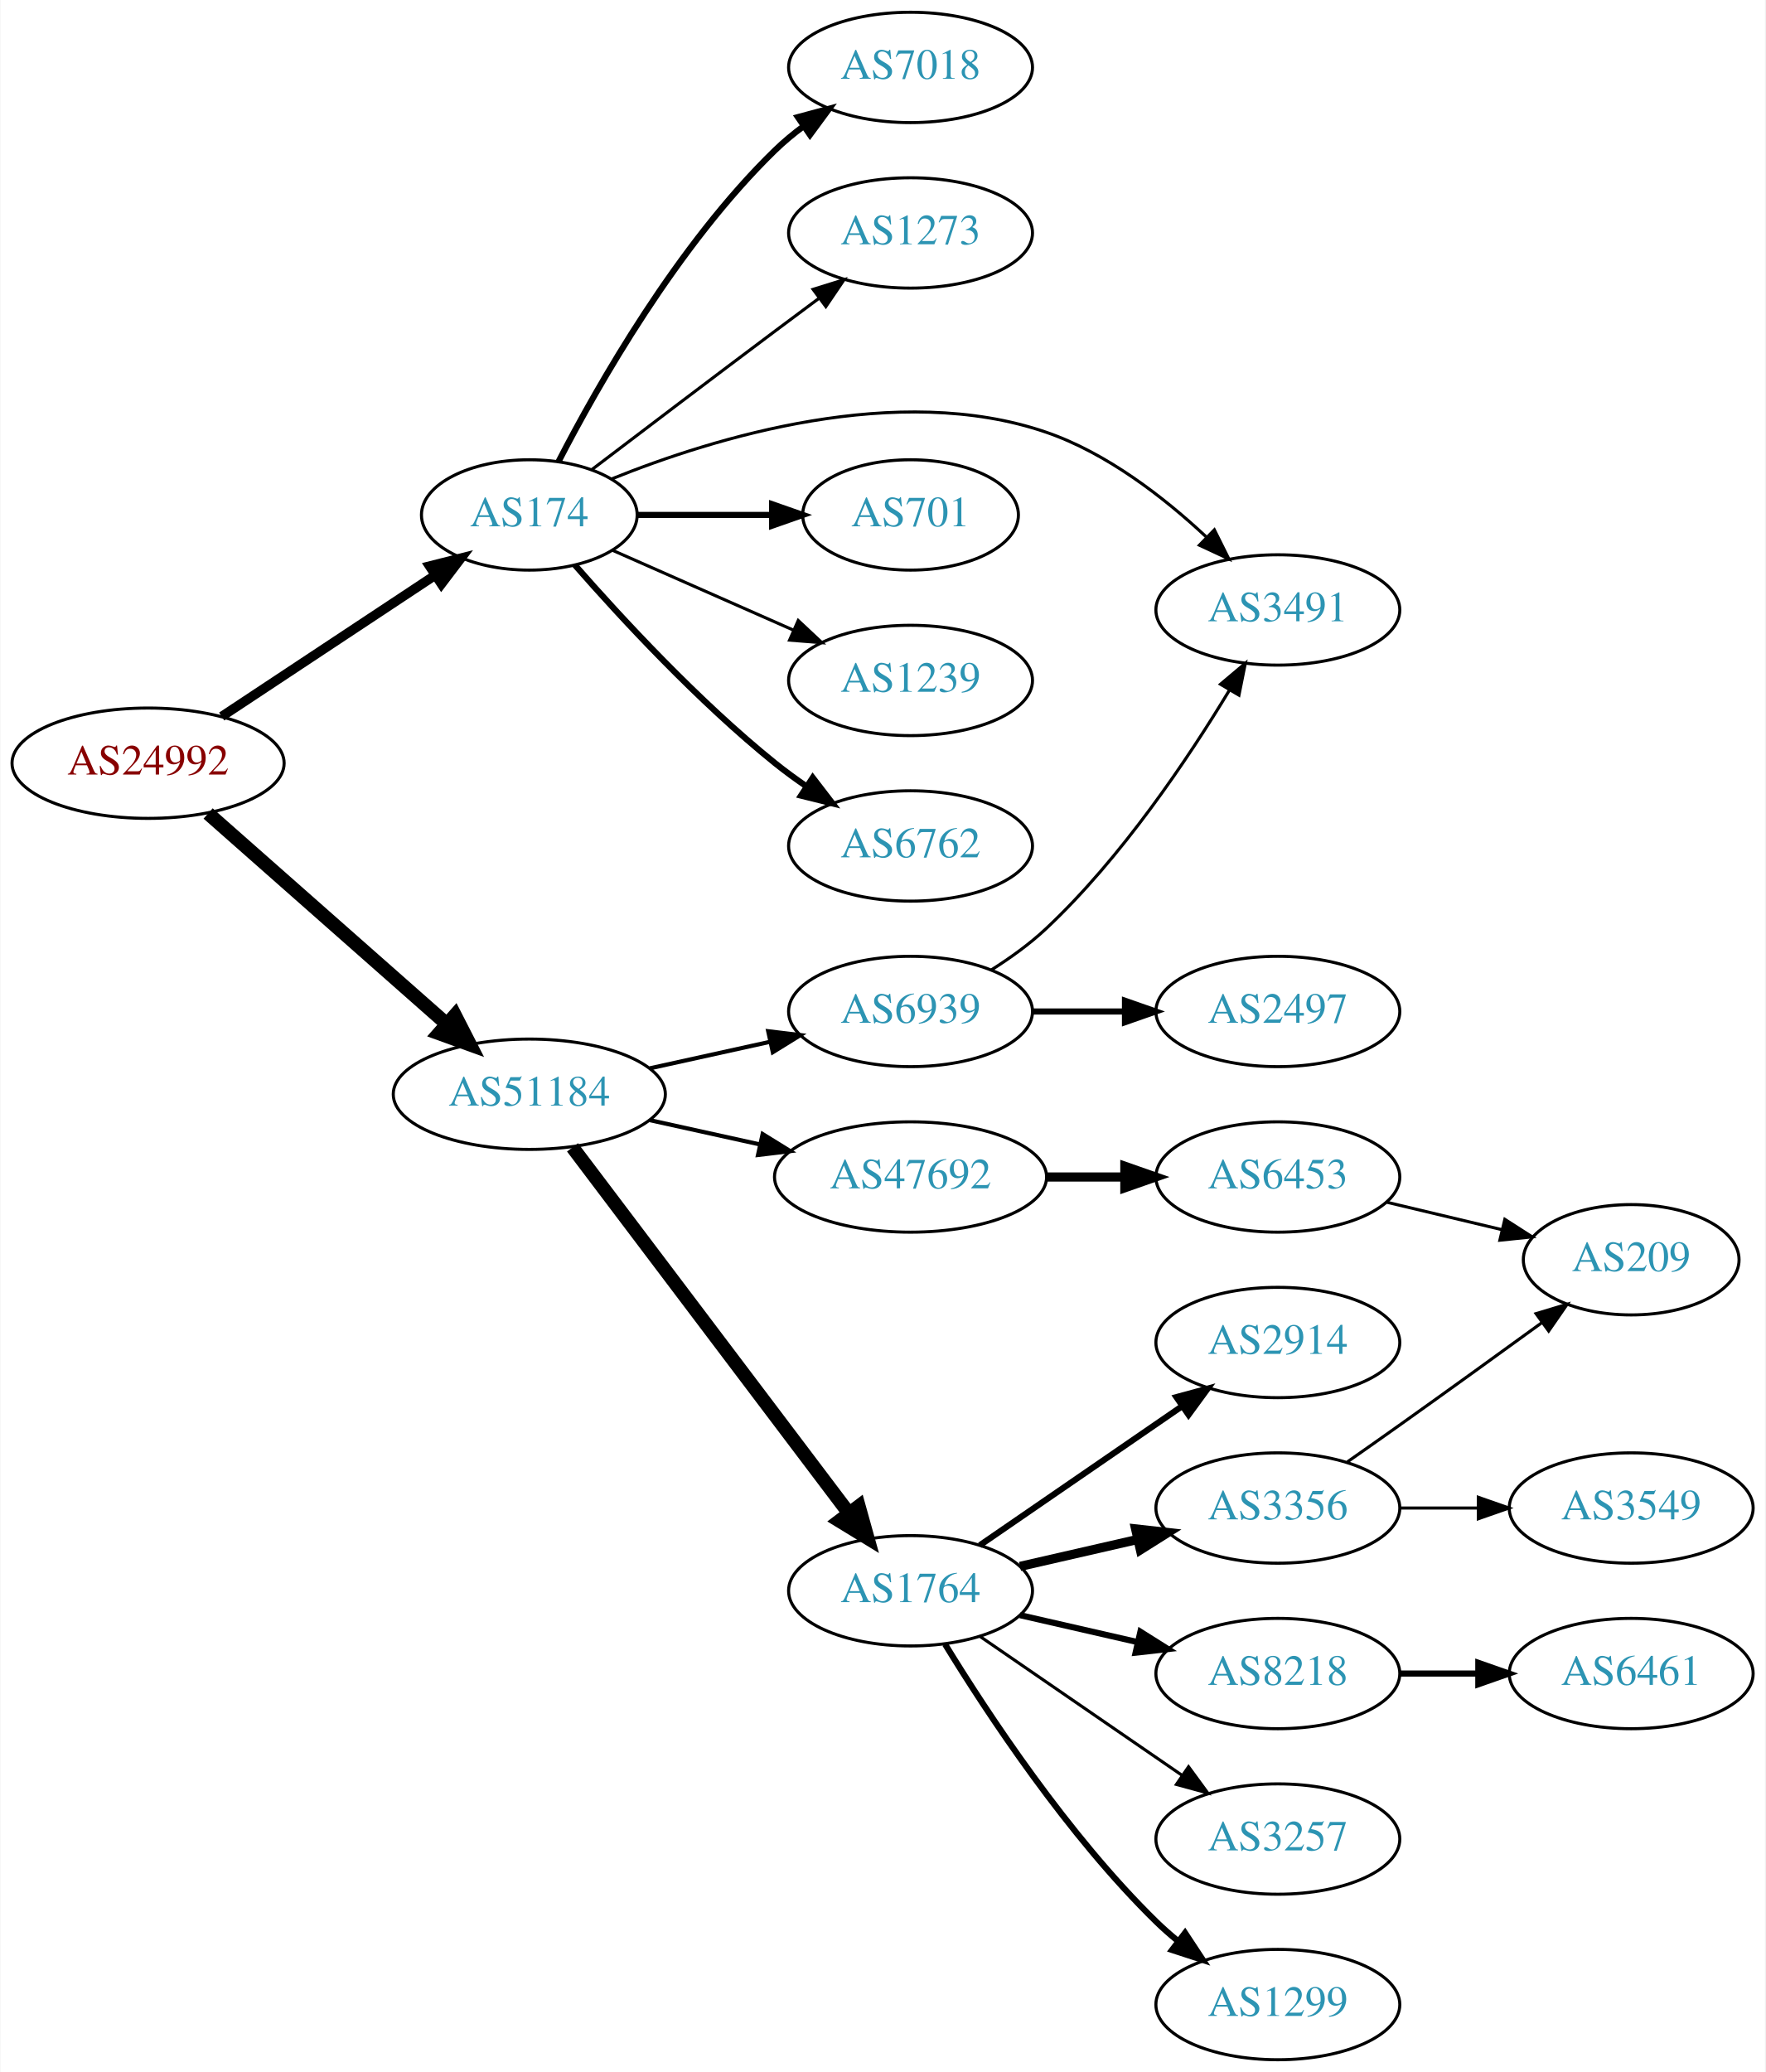
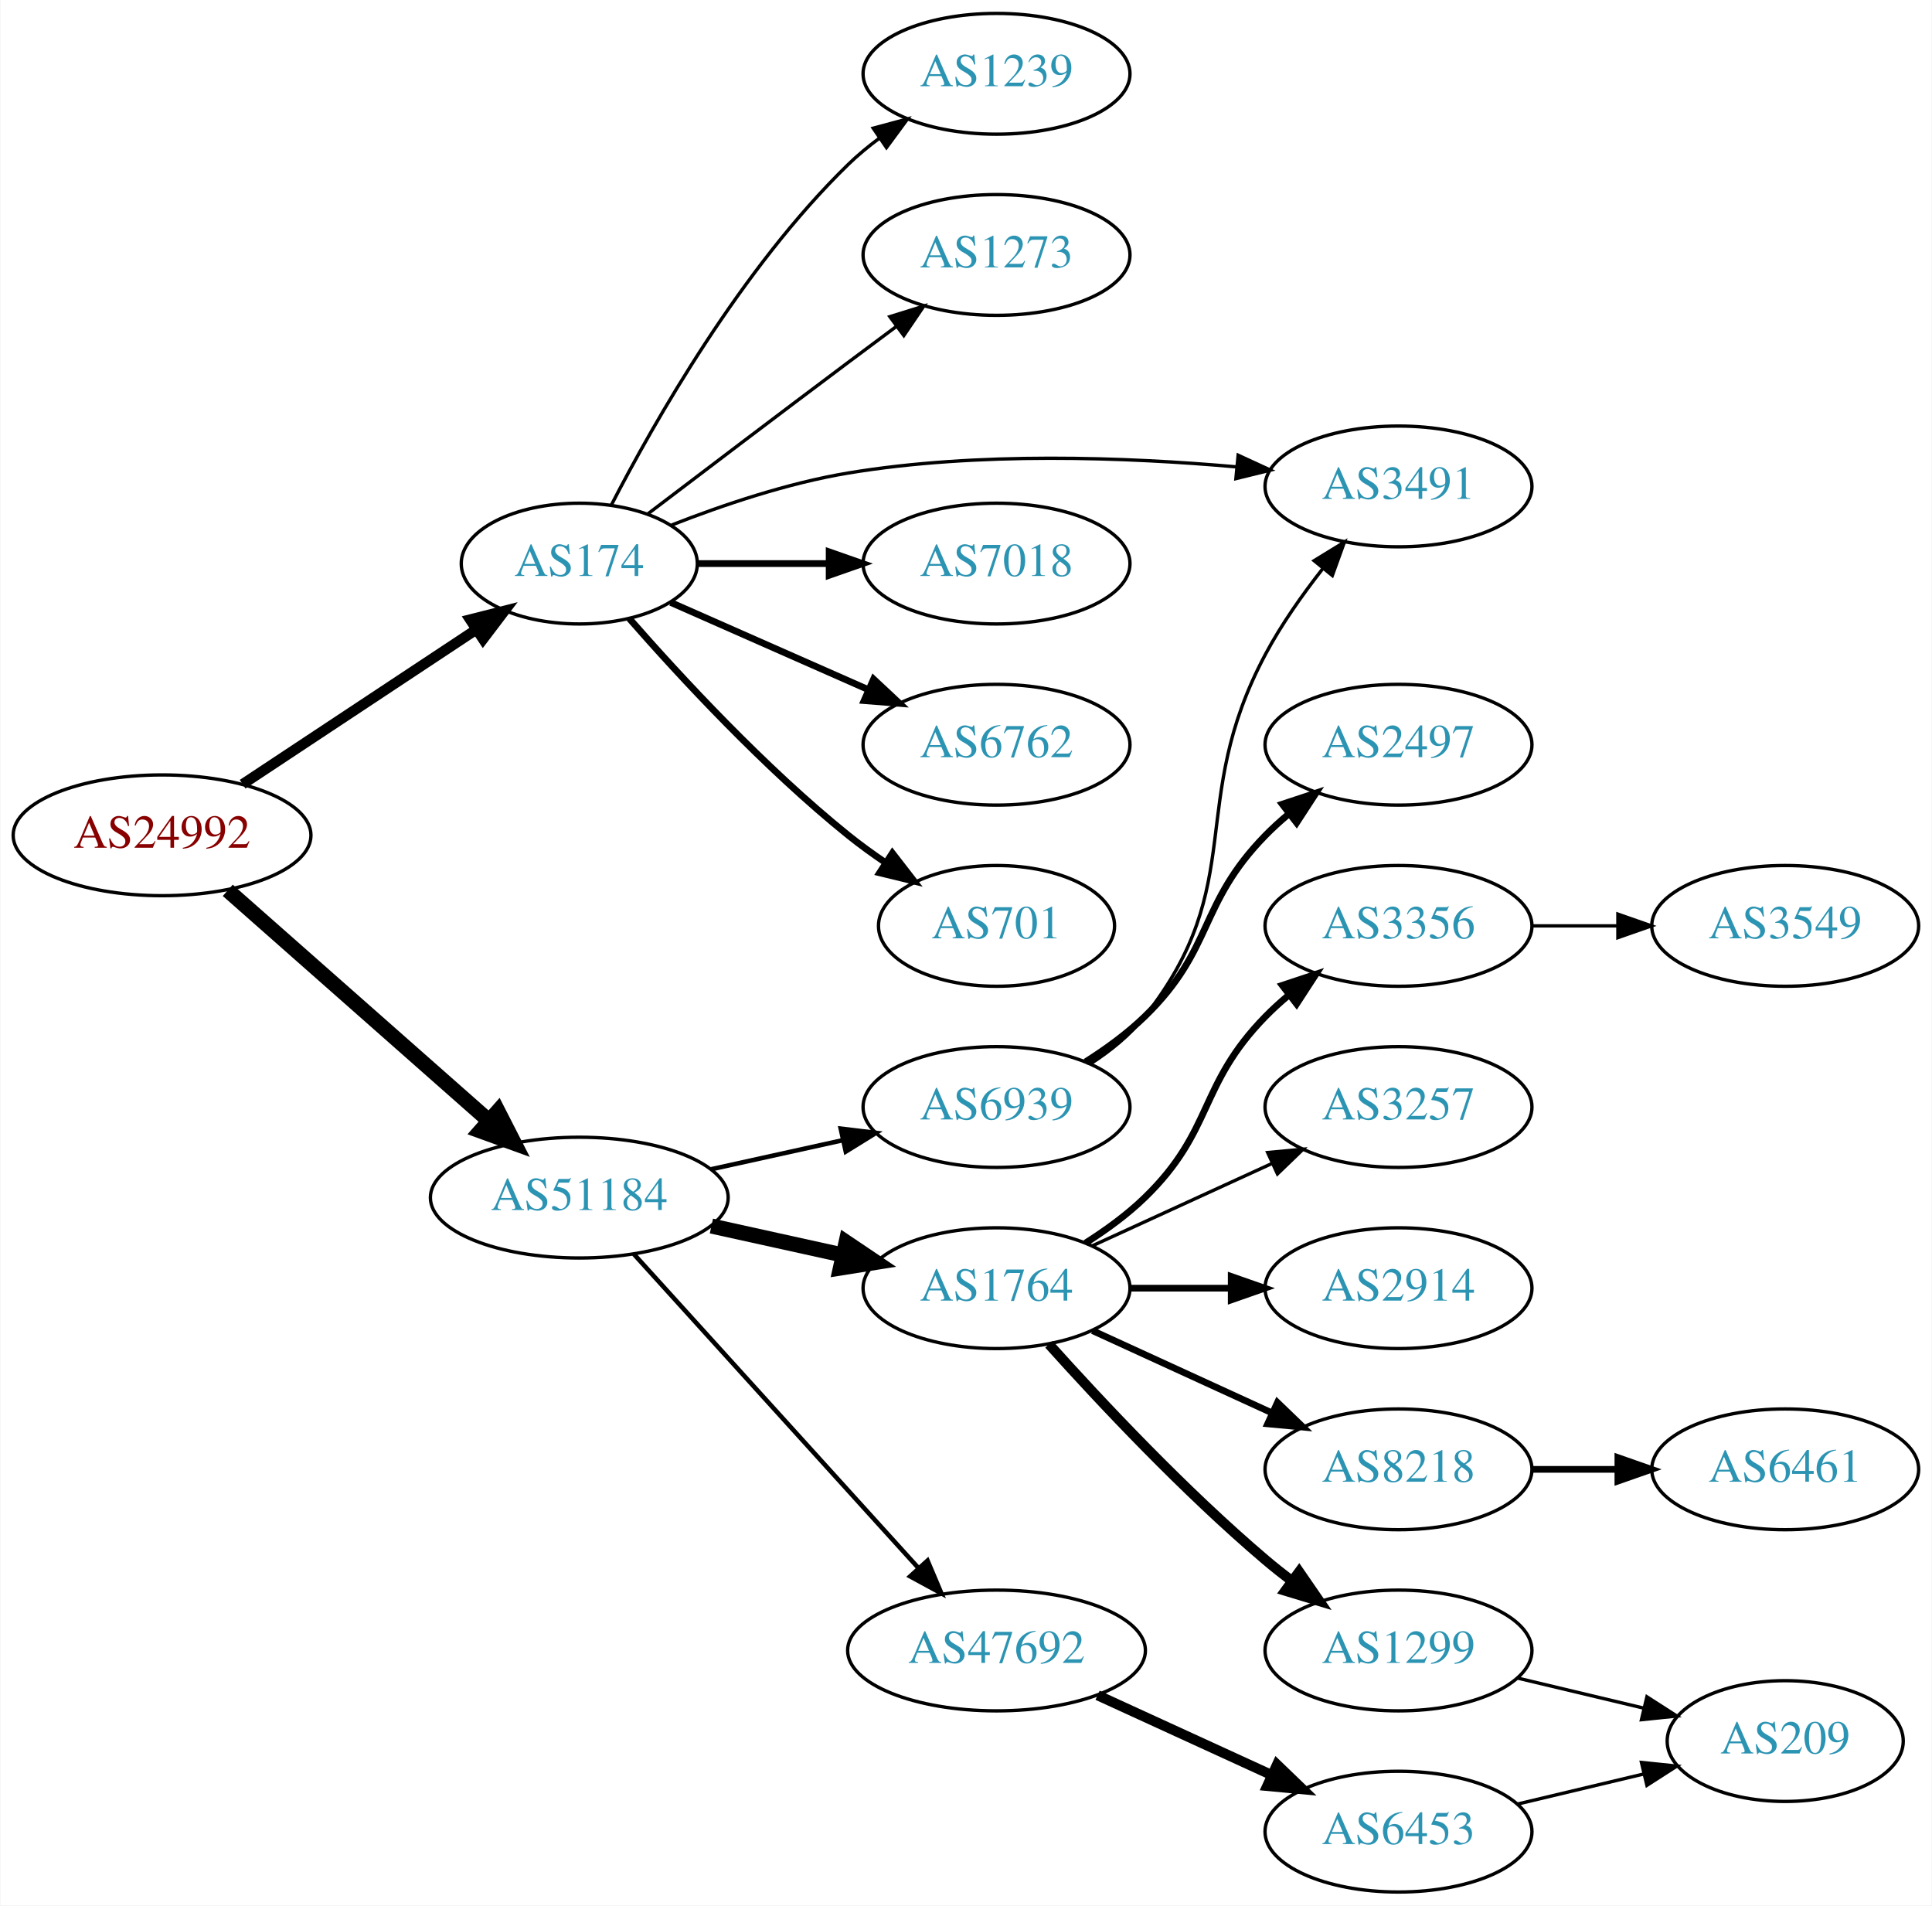
- <svg xmlns="http://www.w3.org/2000/svg" xmlns:xlink="http://www.w3.org/1999/xlink" width="576pt" height="676pt" viewBox="0.00 0.00 575.76 676.00">
-   <g id="graph0" class="graph" transform="scale(1 1) rotate(0) translate(4 672)">
-     <polygon fill="white" stroke="none" points="-4,4 -4,-672 571.762,-672 571.762,4 -4,4" />
+ <svg xmlns="http://www.w3.org/2000/svg" xmlns:xlink="http://www.w3.org/1999/xlink" width="576pt" height="568pt" viewBox="0.00 0.00 575.76 568.00">
+   <g id="graph0" class="graph" transform="scale(1 1) rotate(0) translate(4 564)">
+     <polygon fill="white" stroke="none" points="-4,4 -4,-564 571.762,-564 571.762,4 -4,4" />
    <g id="node1" class="node">
      <g id="a_node1">
        <a xlink:href="/asn/24992" xlink:title="AS24992 ~ DIC - Online Wolf &amp; Co. KG [AT]">
-           <ellipse fill="#ffffff" stroke="black" cx="44.196" cy="-423" rx="44.393" ry="18" />
-           <text text-anchor="middle" x="44.196" y="-419.3" font-family="Times,serif" font-size="14.00" fill="#880000">AS24992</text>
+           <ellipse fill="#ffffff" stroke="black" cx="44.196" cy="-315" rx="44.393" ry="18" />
+           <text text-anchor="middle" x="44.196" y="-311.3" font-family="Times,serif" font-size="14.00" fill="#880000">AS24992</text>
        </a>
      </g>
    </g>
    <g id="node2" class="node">
      <g id="a_node2">
        <a xlink:href="/asn/174" xlink:title="AS174 ~ Cogent Communications [US]">
-           <ellipse fill="#ffffff" stroke="black" cx="168.588" cy="-504" rx="35.194" ry="18" />
-           <text text-anchor="middle" x="168.588" y="-500.3" font-family="Times,serif" font-size="14.00" fill="#2c94b3">AS174</text>
+           <ellipse fill="#ffffff" stroke="black" cx="168.588" cy="-396" rx="35.194" ry="18" />
+           <text text-anchor="middle" x="168.588" y="-392.3" font-family="Times,serif" font-size="14.00" fill="#2c94b3">AS174</text>
        </a>
      </g>
    </g>
    <g id="edge1" class="edge">
-       <path fill="none" stroke="black" stroke-width="3.094" d="M68.217,-438.235C87.936,-451.286 116.46,-470.163 137.894,-484.348" />
-       <polygon fill="black" stroke="black" stroke-width="3.094" points="136.038,-487.317 146.308,-489.917 139.901,-481.479 136.038,-487.317" />
+       <path fill="none" stroke="black" stroke-width="3.094" d="M68.217,-330.235C87.936,-343.286 116.46,-362.163 137.894,-376.348" />
+       <polygon fill="black" stroke="black" stroke-width="3.094" points="136.038,-379.317 146.308,-381.917 139.901,-373.479 136.038,-379.317" />
    </g>
    <g id="node3" class="node">
      <g id="a_node3">
        <a xlink:href="/asn/51184" xlink:title="AS51184 ~ Fonira Telekom GmbH [AT]">
-           <ellipse fill="#ffffff" stroke="black" cx="168.588" cy="-315" rx="44.393" ry="18" />
-           <text text-anchor="middle" x="168.588" y="-311.3" font-family="Times,serif" font-size="14.00" fill="#2c94b3">AS51184</text>
+           <ellipse fill="#ffffff" stroke="black" cx="168.588" cy="-207" rx="44.393" ry="18" />
+           <text text-anchor="middle" x="168.588" y="-203.3" font-family="Times,serif" font-size="14.00" fill="#2c94b3">AS51184</text>
        </a>
      </g>
    </g>
    <g id="edge2" class="edge">
-       <path fill="none" stroke="black" stroke-width="4.5" d="M63.785,-406.597C84.482,-388.333 118.089,-358.678 141.434,-338.079" />
-       <polygon fill="black" stroke="black" stroke-width="4.5" points="144.333,-340.772 149.226,-331.203 139.122,-334.867 144.333,-340.772" />
+       <path fill="none" stroke="black" stroke-width="4.5" d="M63.785,-298.597C84.482,-280.333 118.089,-250.678 141.434,-230.079" />
+       <polygon fill="black" stroke="black" stroke-width="4.5" points="144.333,-232.772 149.226,-223.203 139.122,-226.867 144.333,-232.772" />
    </g>
    <g id="node4" class="node">
      <g id="a_node4">
-         <a xlink:href="/asn/701" xlink:title="AS701 ~ UUNET [US]">
-           <ellipse fill="#ffffff" stroke="black" cx="292.98" cy="-504" rx="35.194" ry="18" />
-           <text text-anchor="middle" x="292.98" y="-500.3" font-family="Times,serif" font-size="14.00" fill="#2c94b3">AS701</text>
+         <a xlink:href="/asn/7018" xlink:title="AS7018 ~ AT&amp;T Services, Inc. [US]">
+           <ellipse fill="#ffffff" stroke="black" cx="292.98" cy="-396" rx="39.794" ry="18" />
+           <text text-anchor="middle" x="292.98" y="-392.3" font-family="Times,serif" font-size="14.00" fill="#2c94b3">AS7018</text>
        </a>
      </g>
    </g>
    <g id="edge3" class="edge">
-       <path fill="none" stroke="black" stroke-width="2" d="M204.007,-504C217.548,-504 233.268,-504 247.642,-504" />
-       <polygon fill="black" stroke="black" stroke-width="2" points="247.82,-507.5 257.82,-504 247.82,-500.5 247.82,-507.5" />
+       <path fill="none" stroke="black" stroke-width="2" d="M204.007,-396C216.058,-396 229.834,-396 242.852,-396" />
+       <polygon fill="black" stroke="black" stroke-width="2" points="243.081,-399.5 253.081,-396 243.081,-392.5 243.081,-399.5" />
    </g>
    <g id="node5" class="node">
      <g id="a_node5">
-         <a xlink:href="/asn/1239" xlink:title="AS1239 ~ Sprint [US]">
-           <ellipse fill="#ffffff" stroke="black" cx="292.98" cy="-450" rx="39.794" ry="18" />
-           <text text-anchor="middle" x="292.98" y="-446.3" font-family="Times,serif" font-size="14.00" fill="#2c94b3">AS1239</text>
+         <a xlink:href="/asn/6762" xlink:title="AS6762 ~ TELECOM ITALIA SPARKLE S.p.A. [IT]">
+           <ellipse fill="#ffffff" stroke="black" cx="292.98" cy="-342" rx="39.794" ry="18" />
+           <text text-anchor="middle" x="292.98" y="-338.3" font-family="Times,serif" font-size="14.00" fill="#2c94b3">AS6762</text>
        </a>
      </g>
    </g>
    <g id="edge4" class="edge">
-       <path fill="none" stroke="black" d="M195.844,-492.416C213.03,-484.833 235.743,-474.812 254.777,-466.414" />
-       <polygon fill="black" stroke="black" points="256.329,-469.555 264.065,-462.316 253.503,-463.151 256.329,-469.555" />
+       <path fill="none" stroke="black" stroke-width="2" d="M195.844,-384.416C213.03,-376.833 235.743,-366.812 254.777,-358.414" />
+       <polygon fill="black" stroke="black" stroke-width="2" points="256.329,-361.555 264.065,-354.316 253.503,-355.151 256.329,-361.555" />
    </g>
    <g id="node6" class="node">
      <g id="a_node6">
-         <a xlink:href="/asn/6762" xlink:title="AS6762 ~ TELECOM ITALIA SPARKLE S.p.A. [IT]">
-           <ellipse fill="#ffffff" stroke="black" cx="292.98" cy="-396" rx="39.794" ry="18" />
-           <text text-anchor="middle" x="292.98" y="-392.3" font-family="Times,serif" font-size="14.00" fill="#2c94b3">AS6762</text>
+         <a xlink:href="/asn/701" xlink:title="AS701 ~ UUNET [US]">
+           <ellipse fill="#ffffff" stroke="black" cx="292.98" cy="-288" rx="35.194" ry="18" />
+           <text text-anchor="middle" x="292.98" y="-284.3" font-family="Times,serif" font-size="14.00" fill="#2c94b3">AS701</text>
        </a>
      </g>
    </g>
    <g id="edge5" class="edge">
-       <path fill="none" stroke="black" stroke-width="2" d="M183.462,-487.655C198.532,-470.441 223.81,-443.099 248.784,-423 252.04,-420.38 255.565,-417.808 259.149,-415.354" />
-       <polygon fill="black" stroke="black" stroke-width="2" points="261.068,-418.281 267.522,-409.879 257.237,-412.423 261.068,-418.281" />
+       <path fill="none" stroke="black" stroke-width="2" d="M183.462,-379.655C198.532,-362.441 223.81,-335.099 248.784,-315 252.289,-312.179 256.107,-309.413 259.975,-306.792" />
+       <polygon fill="black" stroke="black" stroke-width="2" points="261.933,-309.694 268.421,-301.318 258.126,-303.82 261.933,-309.694" />
    </g>
    <g id="node7" class="node">
      <g id="a_node7">
-         <a xlink:href="/asn/7018" xlink:title="AS7018 ~ AT&amp;T Services, Inc. [US]">
-           <ellipse fill="#ffffff" stroke="black" cx="292.98" cy="-650" rx="39.794" ry="18" />
-           <text text-anchor="middle" x="292.98" y="-646.3" font-family="Times,serif" font-size="14.00" fill="#2c94b3">AS7018</text>
+         <a xlink:href="/asn/1239" xlink:title="AS1239 ~ Sprint [US]">
+           <ellipse fill="#ffffff" stroke="black" cx="292.98" cy="-542" rx="39.794" ry="18" />
+           <text text-anchor="middle" x="292.98" y="-538.3" font-family="Times,serif" font-size="14.00" fill="#2c94b3">AS1239</text>
        </a>
      </g>
    </g>
    <g id="edge6" class="edge">
-       <path fill="none" stroke="black" stroke-width="2" d="M178.127,-521.419C190.901,-546.196 216.928,-592.041 248.784,-623 251.628,-625.764 254.802,-628.388 258.101,-630.837" />
-       <polygon fill="black" stroke="black" stroke-width="2" points="256.217,-633.788 266.448,-636.541 260.167,-628.009 256.217,-633.788" />
+       <path fill="none" stroke="black" d="M178.127,-413.419C190.901,-438.196 216.928,-484.041 248.784,-515 251.628,-517.764 254.802,-520.388 258.101,-522.837" />
+       <polygon fill="black" stroke="black" points="256.217,-525.788 266.448,-528.541 260.167,-520.009 256.217,-525.788" />
    </g>
    <g id="node8" class="node">
      <g id="a_node8">
        <a xlink:href="/asn/1273" xlink:title="AS1273 ~ Vodafone Group PLC [EU]">
-           <ellipse fill="#ffffff" stroke="black" cx="292.98" cy="-596" rx="39.794" ry="18" />
-           <text text-anchor="middle" x="292.98" y="-592.3" font-family="Times,serif" font-size="14.00" fill="#2c94b3">AS1273</text>
+           <ellipse fill="#ffffff" stroke="black" cx="292.98" cy="-488" rx="39.794" ry="18" />
+           <text text-anchor="middle" x="292.98" y="-484.3" font-family="Times,serif" font-size="14.00" fill="#2c94b3">AS1273</text>
        </a>
      </g>
    </g>
    <g id="edge7" class="edge">
-       <path fill="none" stroke="black" d="M189.072,-518.853C205.076,-531.031 228.353,-548.693 248.784,-564 253.359,-567.427 258.218,-571.047 262.962,-574.57" />
-       <polygon fill="black" stroke="black" points="261.175,-577.602 271.293,-580.745 265.344,-571.978 261.175,-577.602" />
+       <path fill="none" stroke="black" d="M189.072,-410.853C205.076,-423.031 228.353,-440.693 248.784,-456 253.359,-459.427 258.218,-463.047 262.962,-466.57" />
+       <polygon fill="black" stroke="black" points="261.175,-469.602 271.293,-472.745 265.344,-463.978 261.175,-469.602" />
    </g>
    <g id="node9" class="node">
      <g id="a_node9">
        <a xlink:href="/asn/3491" xlink:title="AS3491 ~ PCCW Global, Inc. [US]">
-           <ellipse fill="#ffffff" stroke="black" cx="412.823" cy="-473" rx="39.794" ry="18" />
-           <text text-anchor="middle" x="412.823" y="-469.3" font-family="Times,serif" font-size="14.00" fill="#2c94b3">AS3491</text>
+           <ellipse fill="#ffffff" stroke="black" cx="412.823" cy="-419" rx="39.794" ry="18" />
+           <text text-anchor="middle" x="412.823" y="-415.3" font-family="Times,serif" font-size="14.00" fill="#2c94b3">AS3491</text>
        </a>
      </g>
    </g>
    <g id="edge8" class="edge">
-       <path fill="none" stroke="black" d="M195.515,-515.771C229.025,-529.286 288.809,-547.582 337.176,-531 357.032,-524.193 375.68,-509.71 389.371,-496.921" />
-       <polygon fill="black" stroke="black" points="392.108,-499.141 396.83,-489.657 387.224,-494.126 392.108,-499.141" />
+       <path fill="none" stroke="black" d="M196.145,-407.501C211.26,-413.419 230.727,-420.007 248.784,-423 287.348,-429.393 331.735,-427.727 364.448,-424.836" />
+       <polygon fill="black" stroke="black" points="365.016,-428.297 374.637,-423.862 364.35,-421.329 365.016,-428.297" />
    </g>
    <g id="node10" class="node">
      <g id="a_node10">
-         <a xlink:href="/asn/47692" xlink:title="AS47692 ~ Nessus GmbH [AT]">
-           <ellipse fill="#ffffff" stroke="black" cx="292.98" cy="-288" rx="44.393" ry="18" />
-           <text text-anchor="middle" x="292.98" y="-284.3" font-family="Times,serif" font-size="14.00" fill="#2c94b3">AS47692</text>
+         <a xlink:href="/asn/1764" xlink:title="AS1764 ~ NEXTLAYER-AS [AT]">
+           <ellipse fill="#ffffff" stroke="black" cx="292.98" cy="-180" rx="39.794" ry="18" />
+           <text text-anchor="middle" x="292.98" y="-176.3" font-family="Times,serif" font-size="14.00" fill="#2c94b3">AS1764</text>
        </a>
      </g>
    </g>
    <g id="edge9" class="edge">
-       <path fill="none" stroke="black" stroke-width="1.35" d="M207.978,-306.531C219.37,-304.018 231.993,-301.233 243.917,-298.603" />
-       <polygon fill="black" stroke="black" stroke-width="1.35" points="244.716,-302.011 253.727,-296.439 243.208,-295.175 244.716,-302.011" />
+       <path fill="none" stroke="black" stroke-width="4.5" d="M207.978,-198.531C220.369,-195.798 234.216,-192.743 247.036,-189.915" />
+       <polygon fill="black" stroke="black" stroke-width="4.5" points="248.134,-193.705 257.051,-187.705 246.438,-186.015 248.134,-193.705" />
    </g>
    <g id="node11" class="node">
      <g id="a_node11">
-         <a xlink:href="/asn/1764" xlink:title="AS1764 ~ NEXTLAYER-AS [AT]">
-           <ellipse fill="#ffffff" stroke="black" cx="292.98" cy="-153" rx="39.794" ry="18" />
-           <text text-anchor="middle" x="292.98" y="-149.3" font-family="Times,serif" font-size="14.00" fill="#2c94b3">AS1764</text>
+         <a xlink:href="/asn/6939" xlink:title="AS6939 ~ Hurricane Electric LLC [US]">
+           <ellipse fill="#ffffff" stroke="black" cx="292.98" cy="-234" rx="39.794" ry="18" />
+           <text text-anchor="middle" x="292.98" y="-230.3" font-family="Times,serif" font-size="14.00" fill="#2c94b3">AS6939</text>
        </a>
      </g>
    </g>
    <g id="edge10" class="edge">
-       <path fill="none" stroke="black" stroke-width="4.5" d="M182.686,-297.663C204.311,-269.04 247.582,-211.767 272.705,-178.514" />
-       <polygon fill="black" stroke="black" stroke-width="4.5" points="276.09,-180.565 278.976,-170.212 269.807,-175.817 276.09,-180.565" />
+       <path fill="none" stroke="black" stroke-width="1.35" d="M207.978,-215.469C220.369,-218.202 234.216,-221.257 247.036,-224.085" />
+       <polygon fill="black" stroke="black" stroke-width="1.35" points="246.532,-227.558 257.051,-226.295 248.04,-220.722 246.532,-227.558" />
    </g>
    <g id="node12" class="node">
      <g id="a_node12">
-         <a xlink:href="/asn/6939" xlink:title="AS6939 ~ Hurricane Electric LLC [US]">
-           <ellipse fill="#ffffff" stroke="black" cx="292.98" cy="-342" rx="39.794" ry="18" />
-           <text text-anchor="middle" x="292.98" y="-338.3" font-family="Times,serif" font-size="14.00" fill="#2c94b3">AS6939</text>
+         <a xlink:href="/asn/47692" xlink:title="AS47692 ~ Nessus GmbH [AT]">
+           <ellipse fill="#ffffff" stroke="black" cx="292.98" cy="-72" rx="44.393" ry="18" />
+           <text text-anchor="middle" x="292.98" y="-68.3" font-family="Times,serif" font-size="14.00" fill="#2c94b3">AS47692</text>
        </a>
      </g>
    </g>
    <g id="edge11" class="edge">
-       <path fill="none" stroke="black" stroke-width="1.35" d="M207.978,-323.469C220.369,-326.202 234.216,-329.257 247.036,-332.085" />
-       <polygon fill="black" stroke="black" stroke-width="1.35" points="246.532,-335.558 257.051,-334.295 248.04,-328.722 246.532,-335.558" />
+       <path fill="none" stroke="black" stroke-width="1.35" d="M184.842,-190.175C206.188,-166.63 245.11,-123.698 269.702,-96.574" />
+       <polygon fill="black" stroke="black" stroke-width="1.35" points="272.411,-98.796 276.535,-89.037 267.225,-94.095 272.411,-98.796" />
    </g>
    <g id="node13" class="node">
      <g id="a_node13">
-         <a xlink:href="/asn/6453" xlink:title="AS6453 ~ TATA COMMUNICATIONS (AMERICA) INC [US]">
-           <ellipse fill="#ffffff" stroke="black" cx="412.823" cy="-288" rx="39.794" ry="18" />
-           <text text-anchor="middle" x="412.823" y="-284.3" font-family="Times,serif" font-size="14.00" fill="#2c94b3">AS6453</text>
-         </a>
-       </g>
-     </g>
-     <g id="edge12" class="edge">
-       <path fill="none" stroke="black" stroke-width="3" d="M337.191,-288C345.504,-288 354.267,-288 362.749,-288" />
-       <polygon fill="black" stroke="black" stroke-width="3" points="362.908,-291.5 372.908,-288 362.908,-284.5 362.908,-291.5" />
-     </g>
-     <g id="node14" class="node">
-       <g id="a_node14">
-         <a xlink:href="/asn/3257" xlink:title="AS3257 ~ GTT [DE]">
-           <ellipse fill="#ffffff" stroke="black" cx="412.823" cy="-72" rx="39.794" ry="18" />
-           <text text-anchor="middle" x="412.823" y="-68.3" font-family="Times,serif" font-size="14.00" fill="#2c94b3">AS3257</text>
-         </a>
-       </g>
-     </g>
-     <g id="edge13" class="edge">
-       <path fill="none" stroke="black" d="M315.595,-138.143C334.083,-125.435 360.897,-107.005 381.526,-92.825" />
-       <polygon fill="black" stroke="black" points="383.688,-95.586 389.947,-87.037 379.723,-89.817 383.688,-95.586" />
-     </g>
-     <g id="node15" class="node">
-       <g id="a_node15">
-         <a xlink:href="/asn/1299" xlink:title="AS1299 ~ Telia Carrier [EU]">
-           <ellipse fill="#ffffff" stroke="black" cx="412.823" cy="-18" rx="39.794" ry="18" />
-           <text text-anchor="middle" x="412.823" y="-14.3" font-family="Times,serif" font-size="14.00" fill="#2c94b3">AS1299</text>
-         </a>
-       </g>
-     </g>
-     <g id="edge14" class="edge">
-       <path fill="none" stroke="black" stroke-width="2" d="M304.246,-135.56C318.055,-113.009 344.243,-73.278 373.176,-45 375.317,-42.908 377.634,-40.863 380.034,-38.895" />
-       <polygon fill="black" stroke="black" stroke-width="2" points="382.544,-41.382 388.375,-32.536 378.301,-35.815 382.544,-41.382" />
-     </g>
-     <g id="node16" class="node">
-       <g id="a_node16">
-         <a xlink:href="/asn/2914" xlink:title="AS2914 ~ NTT America, Inc. [US]">
-           <ellipse fill="#ffffff" stroke="black" cx="412.823" cy="-234" rx="39.794" ry="18" />
-           <text text-anchor="middle" x="412.823" y="-230.3" font-family="Times,serif" font-size="14.00" fill="#2c94b3">AS2914</text>
-         </a>
-       </g>
-     </g>
-     <g id="edge15" class="edge">
-       <path fill="none" stroke="black" stroke-width="2" d="M315.595,-167.857C334.083,-180.565 360.897,-198.995 381.526,-213.175" />
-       <polygon fill="black" stroke="black" stroke-width="2" points="379.723,-216.183 389.947,-218.963 383.688,-210.414 379.723,-216.183" />
-     </g>
-     <g id="node17" class="node">
-       <g id="a_node17">
-         <a xlink:href="/asn/3356" xlink:title="AS3356 ~ Level 3 Parent, LLC [US]">
-           <ellipse fill="#ffffff" stroke="black" cx="412.823" cy="-180" rx="39.794" ry="18" />
-           <text text-anchor="middle" x="412.823" y="-176.3" font-family="Times,serif" font-size="14.00" fill="#2c94b3">AS3356</text>
-         </a>
-       </g>
-     </g>
-     <g id="edge16" class="edge">
-       <path fill="none" stroke="black" stroke-width="3" d="M328.7,-160.955C340.7,-163.704 354.32,-166.825 367.013,-169.733" />
-       <polygon fill="black" stroke="black" stroke-width="3" points="366.415,-173.187 376.945,-172.009 367.979,-166.364 366.415,-173.187" />
-     </g>
-     <g id="node18" class="node">
-       <g id="a_node18">
        <a xlink:href="/asn/8218" xlink:title="AS8218 ~ legacy Neotelecoms [FR]">
          <ellipse fill="#ffffff" stroke="black" cx="412.823" cy="-126" rx="39.794" ry="18" />
          <text text-anchor="middle" x="412.823" y="-122.3" font-family="Times,serif" font-size="14.00" fill="#2c94b3">AS8218</text>
        </a>
      </g>
    </g>
-     <g id="edge17" class="edge">
-       <path fill="none" stroke="black" stroke-width="2" d="M328.7,-145.045C340.7,-142.296 354.32,-139.175 367.013,-136.267" />
-       <polygon fill="black" stroke="black" stroke-width="2" points="367.979,-139.636 376.945,-133.991 366.415,-132.813 367.979,-139.636" />
+     <g id="edge12" class="edge">
+       <path fill="none" stroke="black" stroke-width="2" d="M321.609,-167.339C337.566,-160.027 357.837,-150.739 375.119,-142.819" />
+       <polygon fill="black" stroke="black" stroke-width="2" points="376.734,-145.929 384.367,-138.581 373.818,-139.565 376.734,-145.929" />
+     </g>
+     <g id="node14" class="node">
+       <g id="a_node14">
+         <a xlink:href="/asn/1299" xlink:title="AS1299 ~ Telia Carrier [EU]">
+           <ellipse fill="#ffffff" stroke="black" cx="412.823" cy="-72" rx="39.794" ry="18" />
+           <text text-anchor="middle" x="412.823" y="-68.3" font-family="Times,serif" font-size="14.00" fill="#2c94b3">AS1299</text>
+         </a>
+       </g>
+     </g>
+     <g id="edge13" class="edge">
+       <path fill="none" stroke="black" stroke-width="3" d="M308.626,-163.275C323.927,-146.235 349.025,-119.477 373.176,-99 375.674,-96.883 378.334,-94.768 381.045,-92.707" />
+       <polygon fill="black" stroke="black" stroke-width="3" points="383.212,-95.459 389.222,-86.734 379.082,-89.806 383.212,-95.459" />
+     </g>
+     <g id="node15" class="node">
+       <g id="a_node15">
+         <a xlink:href="/asn/3356" xlink:title="AS3356 ~ Level 3 Parent, LLC [US]">
+           <ellipse fill="#ffffff" stroke="black" cx="412.823" cy="-288" rx="39.794" ry="18" />
+           <text text-anchor="middle" x="412.823" y="-284.3" font-family="Times,serif" font-size="14.00" fill="#2c94b3">AS3356</text>
+         </a>
+       </g>
+     </g>
+     <g id="edge14" class="edge">
+       <path fill="none" stroke="black" stroke-width="2" d="M319.509,-193.462C325.672,-197.362 331.974,-201.948 337.176,-207 357.87,-227.094 353.004,-240.383 373.176,-261 375.269,-263.139 377.553,-265.218 379.929,-267.21" />
+       <polygon fill="black" stroke="black" stroke-width="2" points="378.173,-270.275 388.229,-273.611 382.448,-264.732 378.173,-270.275" />
+     </g>
+     <g id="node16" class="node">
+       <g id="a_node16">
+         <a xlink:href="/asn/3257" xlink:title="AS3257 ~ GTT [DE]">
+           <ellipse fill="#ffffff" stroke="black" cx="412.823" cy="-234" rx="39.794" ry="18" />
+           <text text-anchor="middle" x="412.823" y="-230.3" font-family="Times,serif" font-size="14.00" fill="#2c94b3">AS3257</text>
+         </a>
+       </g>
+     </g>
+     <g id="edge15" class="edge">
+       <path fill="none" stroke="black" d="M321.609,-192.661C337.566,-199.973 357.837,-209.261 375.119,-217.181" />
+       <polygon fill="black" stroke="black" points="373.818,-220.435 384.367,-221.419 376.734,-214.071 373.818,-220.435" />
+     </g>
+     <g id="node17" class="node">
+       <g id="a_node17">
+         <a xlink:href="/asn/2914" xlink:title="AS2914 ~ NTT America, Inc. [US]">
+           <ellipse fill="#ffffff" stroke="black" cx="412.823" cy="-180" rx="39.794" ry="18" />
+           <text text-anchor="middle" x="412.823" y="-176.3" font-family="Times,serif" font-size="14.00" fill="#2c94b3">AS2914</text>
+         </a>
+       </g>
+     </g>
+     <g id="edge16" class="edge">
+       <path fill="none" stroke="black" stroke-width="2" d="M332.893,-180C342.446,-180 352.796,-180 362.759,-180" />
+       <polygon fill="black" stroke="black" stroke-width="2" points="362.951,-183.5 372.951,-180 362.951,-176.5 362.951,-183.5" />
    </g>
    <g id="edge18" class="edge">
-       <path fill="none" stroke="black" d="M319.39,-355.588C325.555,-359.485 331.887,-364.039 337.176,-369 361.823,-392.12 383.525,-424.464 397.086,-446.919" />
-       <polygon fill="black" stroke="black" points="394.11,-448.763 402.214,-455.588 400.135,-445.199 394.11,-448.763" />
+       <path fill="none" stroke="black" d="M320.952,-246.855C326.94,-250.72 332.8,-255.441 337.176,-261 368.475,-300.754 349.37,-324.354 373.176,-369 377.877,-377.816 384.124,-386.686 390.222,-394.457" />
+       <polygon fill="black" stroke="black" points="387.668,-396.864 396.7,-402.403 393.094,-392.441 387.668,-396.864" />
    </g>
    <g id="node19" class="node">
      <g id="a_node19">
        <a xlink:href="/asn/2497" xlink:title="AS2497 ~ Internet Initiative Japan Inc. [JP]">
          <ellipse fill="#ffffff" stroke="black" cx="412.823" cy="-342" rx="39.794" ry="18" />
          <text text-anchor="middle" x="412.823" y="-338.3" font-family="Times,serif" font-size="14.00" fill="#2c94b3">AS2497</text>
        </a>
      </g>
    </g>
    <g id="edge19" class="edge">
-       <path fill="none" stroke="black" stroke-width="2" d="M332.893,-342C342.446,-342 352.796,-342 362.759,-342" />
-       <polygon fill="black" stroke="black" stroke-width="2" points="362.951,-345.5 372.951,-342 362.951,-338.5 362.951,-345.5" />
-     </g>
-     <g id="node21" class="node">
-       <g id="a_node21">
-         <a xlink:href="/asn/209" xlink:title="AS209 ~ CenturyLink Communications, LLC [US]">
-           <ellipse fill="#ffffff" stroke="black" cx="528.116" cy="-261" rx="35.194" ry="18" />
-           <text text-anchor="middle" x="528.116" y="-257.3" font-family="Times,serif" font-size="14.00" fill="#2c94b3">AS209</text>
-         </a>
-       </g>
-     </g>
-     <g id="edge23" class="edge">
-       <path fill="none" stroke="black" d="M448.43,-279.752C460.225,-276.942 473.529,-273.771 485.797,-270.847" />
-       <polygon fill="black" stroke="black" points="486.886,-274.186 495.802,-268.463 485.263,-267.376 486.886,-274.186" />
+       <path fill="none" stroke="black" stroke-width="2" d="M319.509,-247.462C325.672,-251.362 331.974,-255.948 337.176,-261 357.87,-281.094 353.004,-294.383 373.176,-315 375.269,-317.139 377.553,-319.218 379.929,-321.21" />
+       <polygon fill="black" stroke="black" stroke-width="2" points="378.173,-324.275 388.229,-327.611 382.448,-318.732 378.173,-324.275" />
    </g>
    <g id="node20" class="node">
      <g id="a_node20">
-         <a xlink:href="/asn/3549" xlink:title="AS3549 ~ Level 3 Parent, LLC [US]">
-           <ellipse fill="#ffffff" stroke="black" cx="528.116" cy="-180" rx="39.794" ry="18" />
-           <text text-anchor="middle" x="528.116" y="-176.3" font-family="Times,serif" font-size="14.00" fill="#2c94b3">AS3549</text>
+         <a xlink:href="/asn/6453" xlink:title="AS6453 ~ TATA COMMUNICATIONS (AMERICA) INC [US]">
+           <ellipse fill="#ffffff" stroke="black" cx="412.823" cy="-18" rx="39.794" ry="18" />
+           <text text-anchor="middle" x="412.823" y="-14.3" font-family="Times,serif" font-size="14.00" fill="#2c94b3">AS6453</text>
        </a>
      </g>
    </g>
    <g id="edge20" class="edge">
-       <path fill="none" stroke="black" d="M452.495,-180C460.698,-180 469.462,-180 477.994,-180" />
-       <polygon fill="black" stroke="black" points="478.233,-183.5 488.233,-180 478.233,-176.5 478.233,-183.5" />
-     </g>
-     <g id="edge21" class="edge">
-       <path fill="none" stroke="black" d="M435.533,-195.074C441.069,-198.943 446.999,-203.111 452.469,-207 467.907,-217.975 485.036,-230.352 498.987,-240.485" />
-       <polygon fill="black" stroke="black" points="497.074,-243.421 507.22,-246.471 501.19,-237.759 497.074,-243.421" />
-     </g>
-     <g id="node22" class="node">
-       <g id="a_node22">
+       <path fill="none" stroke="black" stroke-width="3" d="M323.11,-58.652C338.721,-51.498 358.119,-42.609 374.791,-34.969" />
+       <polygon fill="black" stroke="black" stroke-width="3" points="376.61,-37.986 384.243,-30.638 373.694,-31.622 376.61,-37.986" />
+     </g>
+     <g id="node18" class="node">
+       <g id="a_node18">
        <a xlink:href="/asn/6461" xlink:title="AS6461 ~ Zayo Bandwidth [US]">
          <ellipse fill="#ffffff" stroke="black" cx="528.116" cy="-126" rx="39.794" ry="18" />
          <text text-anchor="middle" x="528.116" y="-122.3" font-family="Times,serif" font-size="14.00" fill="#2c94b3">AS6461</text>
        </a>
      </g>
    </g>
-     <g id="edge22" class="edge">
+     <g id="edge17" class="edge">
      <path fill="none" stroke="black" stroke-width="2" d="M452.495,-126C460.698,-126 469.462,-126 477.994,-126" />
      <polygon fill="black" stroke="black" stroke-width="2" points="478.233,-129.5 488.233,-126 478.233,-122.5 478.233,-129.5" />
    </g>
+     <g id="node22" class="node">
+       <g id="a_node22">
+         <a xlink:href="/asn/209" xlink:title="AS209 ~ CenturyLink Communications, LLC [US]">
+           <ellipse fill="#ffffff" stroke="black" cx="528.116" cy="-45" rx="35.194" ry="18" />
+           <text text-anchor="middle" x="528.116" y="-41.3" font-family="Times,serif" font-size="14.00" fill="#2c94b3">AS209</text>
+         </a>
+       </g>
+     </g>
+     <g id="edge22" class="edge">
+       <path fill="none" stroke="black" d="M448.43,-63.752C460.225,-60.941 473.529,-57.771 485.797,-54.847" />
+       <polygon fill="black" stroke="black" points="486.886,-58.186 495.802,-52.463 485.263,-51.377 486.886,-58.186" />
+     </g>
+     <g id="node21" class="node">
+       <g id="a_node21">
+         <a xlink:href="/asn/3549" xlink:title="AS3549 ~ Level 3 Parent, LLC [US]">
+           <ellipse fill="#ffffff" stroke="black" cx="528.116" cy="-288" rx="39.794" ry="18" />
+           <text text-anchor="middle" x="528.116" y="-284.3" font-family="Times,serif" font-size="14.00" fill="#2c94b3">AS3549</text>
+         </a>
+       </g>
+     </g>
+     <g id="edge21" class="edge">
+       <path fill="none" stroke="black" d="M452.495,-288C460.698,-288 469.462,-288 477.994,-288" />
+       <polygon fill="black" stroke="black" points="478.233,-291.5 488.233,-288 478.233,-284.5 478.233,-291.5" />
+     </g>
+     <g id="edge23" class="edge">
+       <path fill="none" stroke="black" d="M448.43,-26.248C460.225,-29.058 473.529,-32.229 485.797,-35.153" />
+       <polygon fill="black" stroke="black" points="485.263,-38.623 495.802,-37.537 486.886,-31.814 485.263,-38.623" />
+     </g>
  </g>
</svg>
